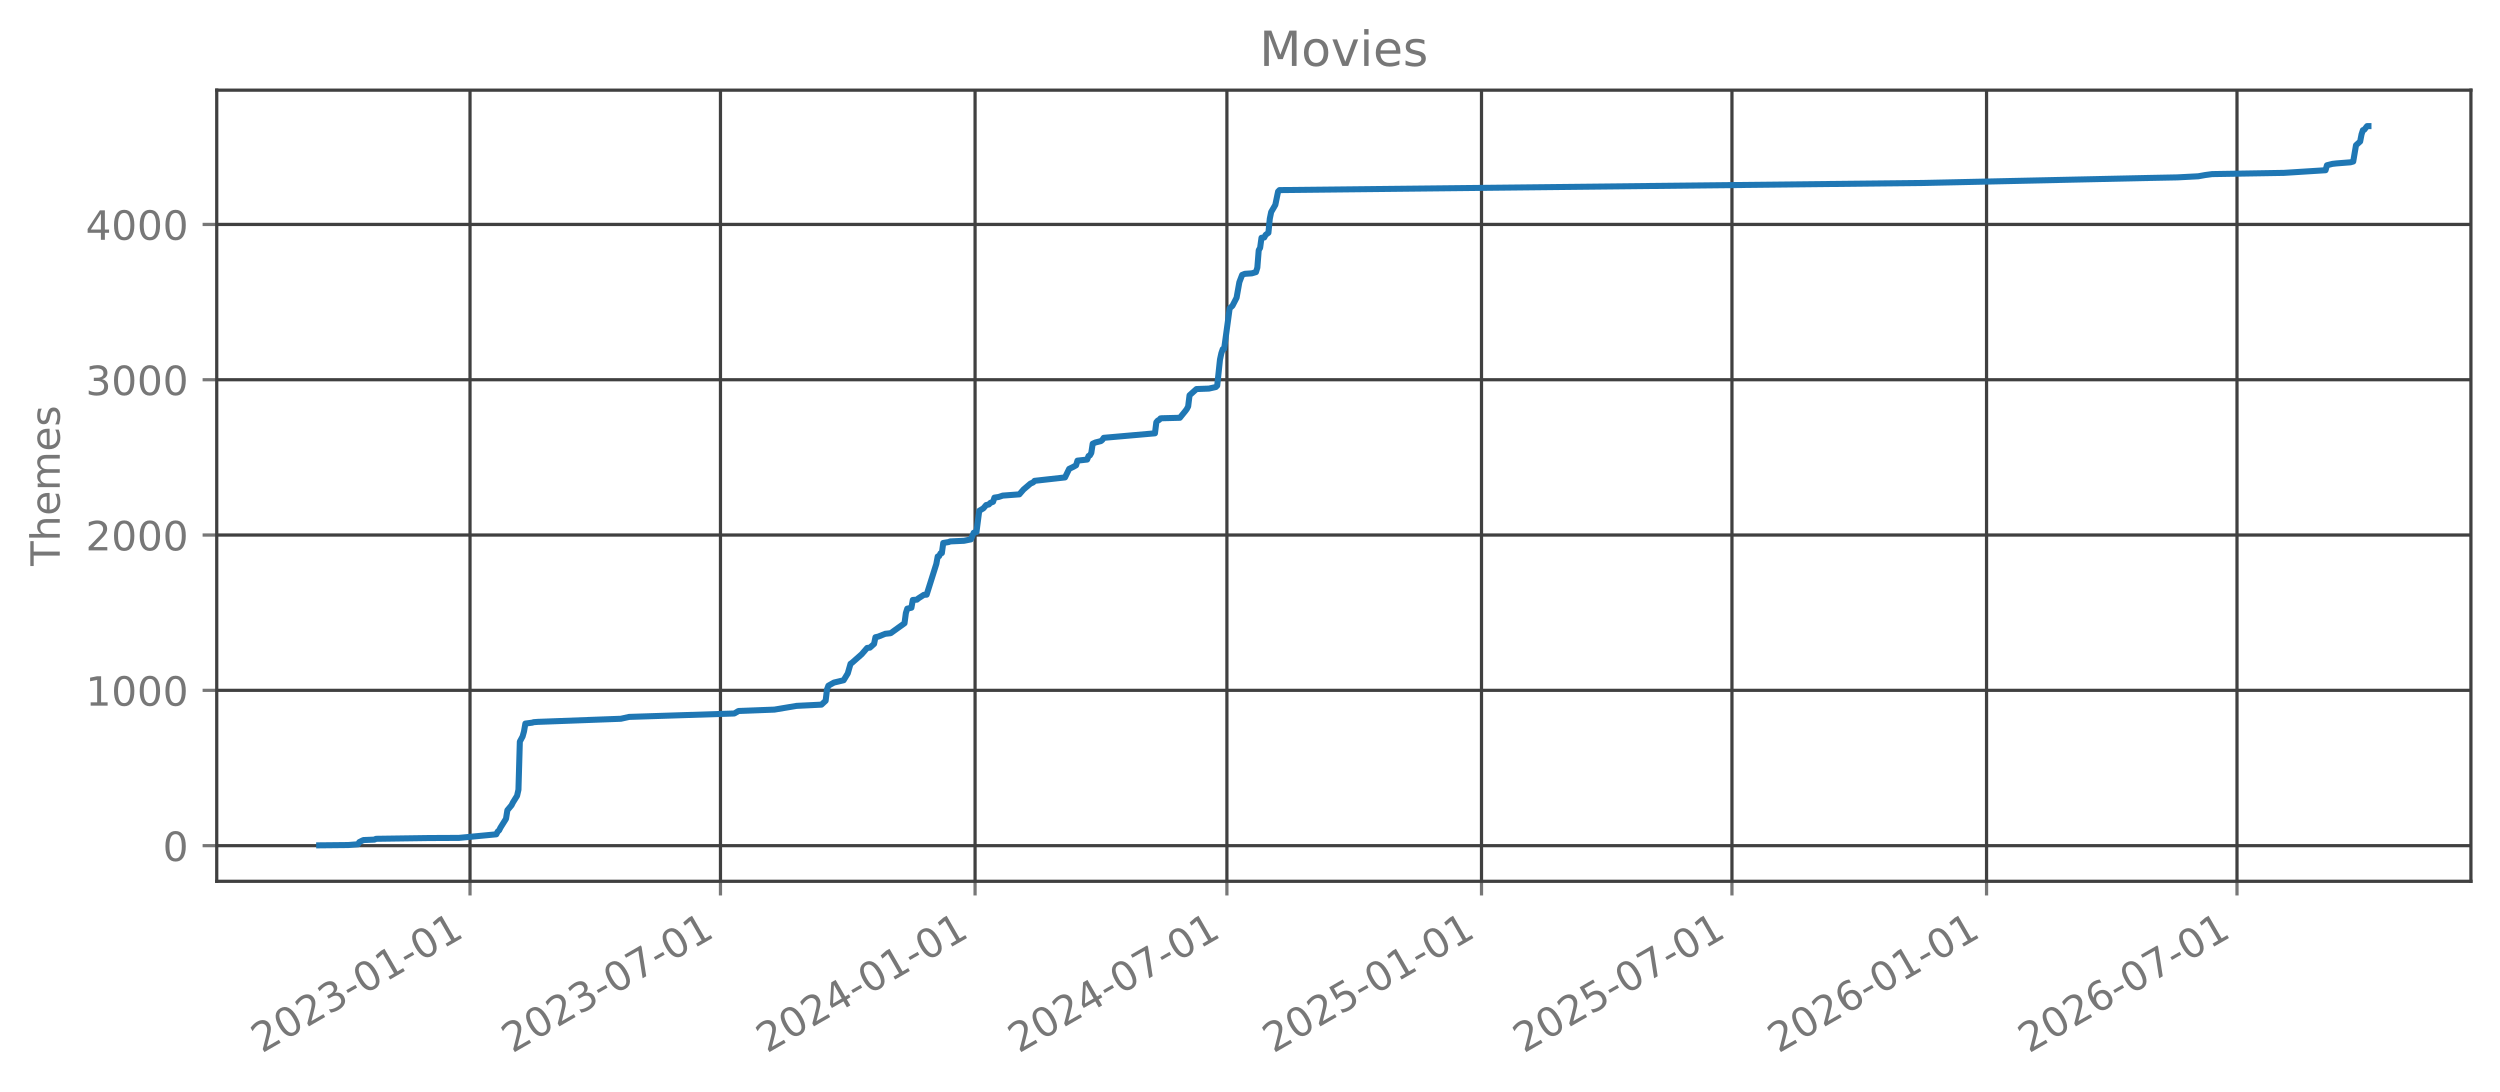
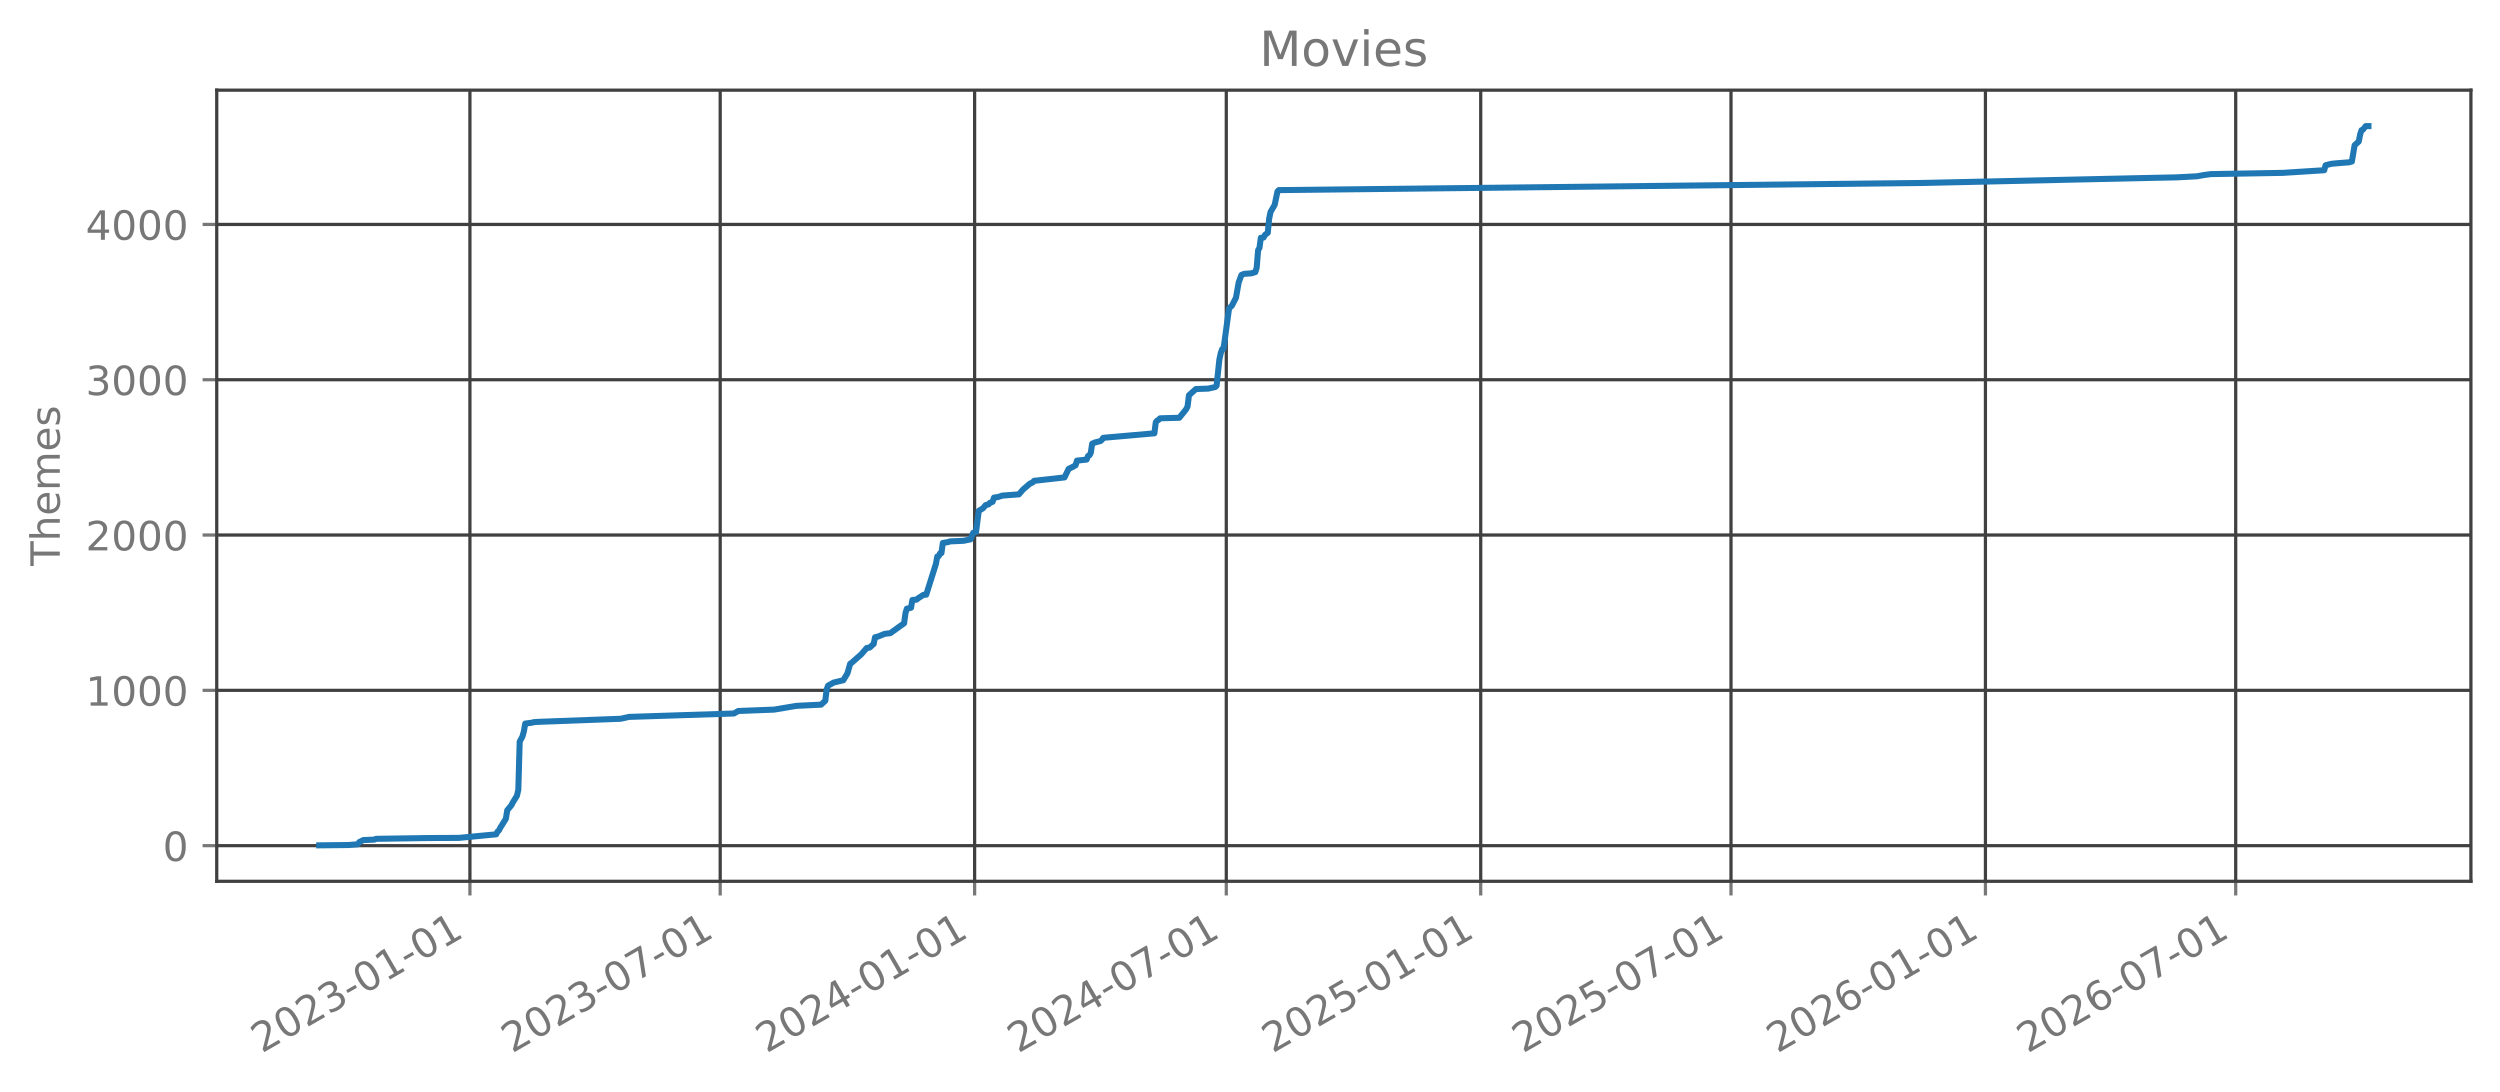
<svg xmlns="http://www.w3.org/2000/svg" xmlns:xlink="http://www.w3.org/1999/xlink" width="618.851pt" height="270.076pt" viewBox="0 0 618.851 270.076" version="1.1">
  <defs>
    <style type="text/css">*{stroke-linejoin: round; stroke-linecap: butt}</style>
  </defs>
  <g id="figure_1">
    <g id="patch_1">
      <path d="M 0 270.076  L 618.851 270.076  L 618.851 -0  L 0 -0  L 0 270.076  z " style="fill: none; opacity: 0" />
    </g>
    <g id="axes_1">
      <g id="patch_2">
        <path d="M 53.651 218.158  L 611.651 218.158  L 611.651 22.318  L 53.651 22.318  L 53.651 218.158  z " style="fill: none; opacity: 0" />
      </g>
      <g id="matplotlib.axis_1">
        <g id="xtick_1">
          <g id="line2d_1">
-             <path d="M 116.349 218.158  L 116.349 22.318  " clip-path="url(#pfcb0c2dea3)" style="fill: none; stroke: #404040; stroke-width: 0.8; stroke-linecap: square" />
+             <path d="M 116.324 218.158  L 116.324 22.318  " clip-path="url(#p4ab687b2b4)" style="fill: none; stroke: #404040; stroke-width: 0.8; stroke-linecap: square" />
          </g>
          <g id="line2d_2">
            <defs>
-               <path id="mf30177db88" d="M 0 0  L 0 3.5  " style="stroke: #777777; stroke-width: 0.8" />
+               <path id="m067865d20f" d="M 0 0  L 0 3.5  " style="stroke: #777777; stroke-width: 0.8" />
            </defs>
            <g>
-               <use xlink:href="#mf30177db88" x="116.349" y="218.158" style="fill: #777777; stroke: #777777; stroke-width: 0.8" />
+               <use xlink:href="#m067865d20f" x="116.324" y="218.158" style="fill: #777777; stroke: #777777; stroke-width: 0.8" />
            </g>
          </g>
          <g id="text_1">
-             <g style="fill: #777777" transform="translate(64.81836 260.7957) rotate(-30) scale(0.1 -0.1)">
+             <g style="fill: #777777" transform="translate(64.79317 260.7957) rotate(-30) scale(0.1 -0.1)">
              <defs>
                <path id="DejaVuSans-15" d="M 1228 531  L 3431 531  L 3431 0  L 469 0  L 469 531  Q 828 903 1448 1529  Q 2069 2156 2228 2338  Q 2531 2678 2651 2914  Q 2772 3150 2772 3378  Q 2772 3750 2511 3984  Q 2250 4219 1831 4219  Q 1534 4219 1204 4116  Q 875 4013 500 3803  L 500 4441  Q 881 4594 1212 4672  Q 1544 4750 1819 4750  Q 2544 4750 2975 4387  Q 3406 4025 3406 3419  Q 3406 3131 3298 2873  Q 3191 2616 2906 2266  Q 2828 2175 2409 1742  Q 1991 1309 1228 531  z " transform="scale(0.015625)" />
                <path id="DejaVuSans-13" d="M 2034 4250  Q 1547 4250 1301 3770  Q 1056 3291 1056 2328  Q 1056 1369 1301 889  Q 1547 409 2034 409  Q 2525 409 2770 889  Q 3016 1369 3016 2328  Q 3016 3291 2770 3770  Q 2525 4250 2034 4250  z M 2034 4750  Q 2819 4750 3233 4129  Q 3647 3509 3647 2328  Q 3647 1150 3233 529  Q 2819 -91 2034 -91  Q 1250 -91 836 529  Q 422 1150 422 2328  Q 422 3509 836 4129  Q 1250 4750 2034 4750  z " transform="scale(0.015625)" />
                <path id="DejaVuSans-16" d="M 2597 2516  Q 3050 2419 3304 2112  Q 3559 1806 3559 1356  Q 3559 666 3084 287  Q 2609 -91 1734 -91  Q 1441 -91 1130 -33  Q 819 25 488 141  L 488 750  Q 750 597 1062 519  Q 1375 441 1716 441  Q 2309 441 2620 675  Q 2931 909 2931 1356  Q 2931 1769 2642 2001  Q 2353 2234 1838 2234  L 1294 2234  L 1294 2753  L 1863 2753  Q 2328 2753 2575 2939  Q 2822 3125 2822 3475  Q 2822 3834 2567 4026  Q 2313 4219 1838 4219  Q 1578 4219 1281 4162  Q 984 4106 628 3988  L 628 4550  Q 988 4650 1302 4700  Q 1616 4750 1894 4750  Q 2613 4750 3031 4423  Q 3450 4097 3450 3541  Q 3450 3153 3228 2886  Q 3006 2619 2597 2516  z " transform="scale(0.015625)" />
                <path id="DejaVuSans-10" d="M 313 2009  L 1997 2009  L 1997 1497  L 313 1497  L 313 2009  z " transform="scale(0.015625)" />
                <path id="DejaVuSans-14" d="M 794 531  L 1825 531  L 1825 4091  L 703 3866  L 703 4441  L 1819 4666  L 2450 4666  L 2450 531  L 3481 531  L 3481 0  L 794 0  L 794 531  z " transform="scale(0.015625)" />
              </defs>
              <use xlink:href="#DejaVuSans-15" />
              <use xlink:href="#DejaVuSans-13" transform="translate(63.625 0)" />
              <use xlink:href="#DejaVuSans-15" transform="translate(127.25 0)" />
              <use xlink:href="#DejaVuSans-16" transform="translate(190.875 0)" />
              <use xlink:href="#DejaVuSans-10" transform="translate(254.5 0)" />
              <use xlink:href="#DejaVuSans-13" transform="translate(290.5781 0)" />
              <use xlink:href="#DejaVuSans-14" transform="translate(354.2031 0)" />
              <use xlink:href="#DejaVuSans-10" transform="translate(417.8281 0)" />
              <use xlink:href="#DejaVuSans-13" transform="translate(453.9062 0)" />
              <use xlink:href="#DejaVuSans-14" transform="translate(517.5312 0)" />
            </g>
          </g>
        </g>
        <g id="xtick_2">
          <g id="line2d_3">
-             <path d="M 178.345 218.158  L 178.345 22.318  " clip-path="url(#pfcb0c2dea3)" style="fill: none; stroke: #404040; stroke-width: 0.8; stroke-linecap: square" />
+             <path d="M 178.278 218.158  L 178.278 22.318  " clip-path="url(#p4ab687b2b4)" style="fill: none; stroke: #404040; stroke-width: 0.8; stroke-linecap: square" />
          </g>
          <g id="line2d_4">
            <g>
-               <use xlink:href="#mf30177db88" x="178.345" y="218.158" style="fill: #777777; stroke: #777777; stroke-width: 0.8" />
+               <use xlink:href="#m067865d20f" x="178.278" y="218.158" style="fill: #777777; stroke: #777777; stroke-width: 0.8" />
            </g>
          </g>
          <g id="text_2">
-             <g style="fill: #777777" transform="translate(126.8146 260.7957) rotate(-30) scale(0.1 -0.1)">
+             <g style="fill: #777777" transform="translate(126.7475 260.7957) rotate(-30) scale(0.1 -0.1)">
              <defs>
                <path id="DejaVuSans-1a" d="M 525 4666  L 3525 4666  L 3525 4397  L 1831 0  L 1172 0  L 2766 4134  L 525 4134  L 525 4666  z " transform="scale(0.015625)" />
              </defs>
              <use xlink:href="#DejaVuSans-15" />
              <use xlink:href="#DejaVuSans-13" transform="translate(63.625 0)" />
              <use xlink:href="#DejaVuSans-15" transform="translate(127.25 0)" />
              <use xlink:href="#DejaVuSans-16" transform="translate(190.875 0)" />
              <use xlink:href="#DejaVuSans-10" transform="translate(254.5 0)" />
              <use xlink:href="#DejaVuSans-13" transform="translate(290.5781 0)" />
              <use xlink:href="#DejaVuSans-1a" transform="translate(354.2031 0)" />
              <use xlink:href="#DejaVuSans-10" transform="translate(417.8281 0)" />
              <use xlink:href="#DejaVuSans-13" transform="translate(453.9062 0)" />
              <use xlink:href="#DejaVuSans-14" transform="translate(517.5312 0)" />
            </g>
          </g>
        </g>
        <g id="xtick_3">
          <g id="line2d_5">
-             <path d="M 241.369 218.158  L 241.369 22.318  " clip-path="url(#pfcb0c2dea3)" style="fill: none; stroke: #404040; stroke-width: 0.8; stroke-linecap: square" />
+             <path d="M 241.26 218.158  L 241.26 22.318  " clip-path="url(#p4ab687b2b4)" style="fill: none; stroke: #404040; stroke-width: 0.8; stroke-linecap: square" />
          </g>
          <g id="line2d_6">
            <g>
-               <use xlink:href="#mf30177db88" x="241.369" y="218.158" style="fill: #777777; stroke: #777777; stroke-width: 0.8" />
+               <use xlink:href="#m067865d20f" x="241.26" y="218.158" style="fill: #777777; stroke: #777777; stroke-width: 0.8" />
            </g>
          </g>
          <g id="text_3">
-             <g style="fill: #777777" transform="translate(189.8383 260.7957) rotate(-30) scale(0.1 -0.1)">
+             <g style="fill: #777777" transform="translate(189.7288 260.7957) rotate(-30) scale(0.1 -0.1)">
              <defs>
                <path id="DejaVuSans-17" d="M 2419 4116  L 825 1625  L 2419 1625  L 2419 4116  z M 2253 4666  L 3047 4666  L 3047 1625  L 3713 1625  L 3713 1100  L 3047 1100  L 3047 0  L 2419 0  L 2419 1100  L 313 1100  L 313 1709  L 2253 4666  z " transform="scale(0.015625)" />
              </defs>
              <use xlink:href="#DejaVuSans-15" />
              <use xlink:href="#DejaVuSans-13" transform="translate(63.625 0)" />
              <use xlink:href="#DejaVuSans-15" transform="translate(127.25 0)" />
              <use xlink:href="#DejaVuSans-17" transform="translate(190.875 0)" />
              <use xlink:href="#DejaVuSans-10" transform="translate(254.5 0)" />
              <use xlink:href="#DejaVuSans-13" transform="translate(290.5781 0)" />
              <use xlink:href="#DejaVuSans-14" transform="translate(354.2031 0)" />
              <use xlink:href="#DejaVuSans-10" transform="translate(417.8281 0)" />
              <use xlink:href="#DejaVuSans-13" transform="translate(453.9062 0)" />
              <use xlink:href="#DejaVuSans-14" transform="translate(517.5312 0)" />
            </g>
          </g>
        </g>
        <g id="xtick_4">
          <g id="line2d_7">
-             <path d="M 303.708 218.158  L 303.708 22.318  " clip-path="url(#pfcb0c2dea3)" style="fill: none; stroke: #404040; stroke-width: 0.8; stroke-linecap: square" />
+             <path d="M 303.556 218.158  L 303.556 22.318  " clip-path="url(#p4ab687b2b4)" style="fill: none; stroke: #404040; stroke-width: 0.8; stroke-linecap: square" />
          </g>
          <g id="line2d_8">
            <g>
-               <use xlink:href="#mf30177db88" x="303.708" y="218.158" style="fill: #777777; stroke: #777777; stroke-width: 0.8" />
+               <use xlink:href="#m067865d20f" x="303.556" y="218.158" style="fill: #777777; stroke: #777777; stroke-width: 0.8" />
            </g>
          </g>
          <g id="text_4">
-             <g style="fill: #777777" transform="translate(252.177 260.7957) rotate(-30) scale(0.1 -0.1)">
+             <g style="fill: #777777" transform="translate(252.0254 260.7957) rotate(-30) scale(0.1 -0.1)">
              <use xlink:href="#DejaVuSans-15" />
              <use xlink:href="#DejaVuSans-13" transform="translate(63.625 0)" />
              <use xlink:href="#DejaVuSans-15" transform="translate(127.25 0)" />
              <use xlink:href="#DejaVuSans-17" transform="translate(190.875 0)" />
              <use xlink:href="#DejaVuSans-10" transform="translate(254.5 0)" />
              <use xlink:href="#DejaVuSans-13" transform="translate(290.5781 0)" />
              <use xlink:href="#DejaVuSans-1a" transform="translate(354.2031 0)" />
              <use xlink:href="#DejaVuSans-10" transform="translate(417.8281 0)" />
              <use xlink:href="#DejaVuSans-13" transform="translate(453.9062 0)" />
              <use xlink:href="#DejaVuSans-14" transform="translate(517.5312 0)" />
            </g>
          </g>
        </g>
        <g id="xtick_5">
          <g id="line2d_9">
-             <path d="M 366.732 218.158  L 366.732 22.318  " clip-path="url(#pfcb0c2dea3)" style="fill: none; stroke: #404040; stroke-width: 0.8; stroke-linecap: square" />
+             <path d="M 366.537 218.158  L 366.537 22.318  " clip-path="url(#p4ab687b2b4)" style="fill: none; stroke: #404040; stroke-width: 0.8; stroke-linecap: square" />
          </g>
          <g id="line2d_10">
            <g>
-               <use xlink:href="#mf30177db88" x="366.732" y="218.158" style="fill: #777777; stroke: #777777; stroke-width: 0.8" />
+               <use xlink:href="#m067865d20f" x="366.537" y="218.158" style="fill: #777777; stroke: #777777; stroke-width: 0.8" />
            </g>
          </g>
          <g id="text_5">
-             <g style="fill: #777777" transform="translate(315.2008 260.7957) rotate(-30) scale(0.1 -0.1)">
+             <g style="fill: #777777" transform="translate(315.0066 260.7957) rotate(-30) scale(0.1 -0.1)">
              <defs>
                <path id="DejaVuSans-18" d="M 691 4666  L 3169 4666  L 3169 4134  L 1269 4134  L 1269 2991  Q 1406 3038 1543 3061  Q 1681 3084 1819 3084  Q 2600 3084 3056 2656  Q 3513 2228 3513 1497  Q 3513 744 3044 326  Q 2575 -91 1722 -91  Q 1428 -91 1123 -41  Q 819 9 494 109  L 494 744  Q 775 591 1075 516  Q 1375 441 1709 441  Q 2250 441 2565 725  Q 2881 1009 2881 1497  Q 2881 1984 2565 2268  Q 2250 2553 1709 2553  Q 1456 2553 1204 2497  Q 953 2441 691 2322  L 691 4666  z " transform="scale(0.015625)" />
              </defs>
              <use xlink:href="#DejaVuSans-15" />
              <use xlink:href="#DejaVuSans-13" transform="translate(63.625 0)" />
              <use xlink:href="#DejaVuSans-15" transform="translate(127.25 0)" />
              <use xlink:href="#DejaVuSans-18" transform="translate(190.875 0)" />
              <use xlink:href="#DejaVuSans-10" transform="translate(254.5 0)" />
              <use xlink:href="#DejaVuSans-13" transform="translate(290.5781 0)" />
              <use xlink:href="#DejaVuSans-14" transform="translate(354.2031 0)" />
              <use xlink:href="#DejaVuSans-10" transform="translate(417.8281 0)" />
              <use xlink:href="#DejaVuSans-13" transform="translate(453.9062 0)" />
              <use xlink:href="#DejaVuSans-14" transform="translate(517.5312 0)" />
            </g>
          </g>
        </g>
        <g id="xtick_6">
          <g id="line2d_11">
-             <path d="M 428.728 218.158  L 428.728 22.318  " clip-path="url(#pfcb0c2dea3)" style="fill: none; stroke: #404040; stroke-width: 0.8; stroke-linecap: square" />
+             <path d="M 428.492 218.158  L 428.492 22.318  " clip-path="url(#p4ab687b2b4)" style="fill: none; stroke: #404040; stroke-width: 0.8; stroke-linecap: square" />
          </g>
          <g id="line2d_12">
            <g>
-               <use xlink:href="#mf30177db88" x="428.728" y="218.158" style="fill: #777777; stroke: #777777; stroke-width: 0.8" />
+               <use xlink:href="#m067865d20f" x="428.492" y="218.158" style="fill: #777777; stroke: #777777; stroke-width: 0.8" />
            </g>
          </g>
          <g id="text_6">
-             <g style="fill: #777777" transform="translate(377.197 260.7957) rotate(-30) scale(0.1 -0.1)">
+             <g style="fill: #777777" transform="translate(376.961 260.7957) rotate(-30) scale(0.1 -0.1)">
              <use xlink:href="#DejaVuSans-15" />
              <use xlink:href="#DejaVuSans-13" transform="translate(63.625 0)" />
              <use xlink:href="#DejaVuSans-15" transform="translate(127.25 0)" />
              <use xlink:href="#DejaVuSans-18" transform="translate(190.875 0)" />
              <use xlink:href="#DejaVuSans-10" transform="translate(254.5 0)" />
              <use xlink:href="#DejaVuSans-13" transform="translate(290.5781 0)" />
              <use xlink:href="#DejaVuSans-1a" transform="translate(354.2031 0)" />
              <use xlink:href="#DejaVuSans-10" transform="translate(417.8281 0)" />
              <use xlink:href="#DejaVuSans-13" transform="translate(453.9062 0)" />
              <use xlink:href="#DejaVuSans-14" transform="translate(517.5312 0)" />
            </g>
          </g>
        </g>
        <g id="xtick_7">
          <g id="line2d_13">
-             <path d="M 491.752 218.158  L 491.752 22.318  " clip-path="url(#pfcb0c2dea3)" style="fill: none; stroke: #404040; stroke-width: 0.8; stroke-linecap: square" />
+             <path d="M 491.473 218.158  L 491.473 22.318  " clip-path="url(#p4ab687b2b4)" style="fill: none; stroke: #404040; stroke-width: 0.8; stroke-linecap: square" />
          </g>
          <g id="line2d_14">
            <g>
-               <use xlink:href="#mf30177db88" x="491.752" y="218.158" style="fill: #777777; stroke: #777777; stroke-width: 0.8" />
+               <use xlink:href="#m067865d20f" x="491.473" y="218.158" style="fill: #777777; stroke: #777777; stroke-width: 0.8" />
            </g>
          </g>
          <g id="text_7">
-             <g style="fill: #777777" transform="translate(440.2207 260.7957) rotate(-30) scale(0.1 -0.1)">
+             <g style="fill: #777777" transform="translate(439.9422 260.7957) rotate(-30) scale(0.1 -0.1)">
              <defs>
                <path id="DejaVuSans-19" d="M 2113 2584  Q 1688 2584 1439 2293  Q 1191 2003 1191 1497  Q 1191 994 1439 701  Q 1688 409 2113 409  Q 2538 409 2786 701  Q 3034 994 3034 1497  Q 3034 2003 2786 2293  Q 2538 2584 2113 2584  z M 3366 4563  L 3366 3988  Q 3128 4100 2886 4159  Q 2644 4219 2406 4219  Q 1781 4219 1451 3797  Q 1122 3375 1075 2522  Q 1259 2794 1537 2939  Q 1816 3084 2150 3084  Q 2853 3084 3261 2657  Q 3669 2231 3669 1497  Q 3669 778 3244 343  Q 2819 -91 2113 -91  Q 1303 -91 875 529  Q 447 1150 447 2328  Q 447 3434 972 4092  Q 1497 4750 2381 4750  Q 2619 4750 2861 4703  Q 3103 4656 3366 4563  z " transform="scale(0.015625)" />
              </defs>
              <use xlink:href="#DejaVuSans-15" />
              <use xlink:href="#DejaVuSans-13" transform="translate(63.625 0)" />
              <use xlink:href="#DejaVuSans-15" transform="translate(127.25 0)" />
              <use xlink:href="#DejaVuSans-19" transform="translate(190.875 0)" />
              <use xlink:href="#DejaVuSans-10" transform="translate(254.5 0)" />
              <use xlink:href="#DejaVuSans-13" transform="translate(290.5781 0)" />
              <use xlink:href="#DejaVuSans-14" transform="translate(354.2031 0)" />
              <use xlink:href="#DejaVuSans-10" transform="translate(417.8281 0)" />
              <use xlink:href="#DejaVuSans-13" transform="translate(453.9062 0)" />
              <use xlink:href="#DejaVuSans-14" transform="translate(517.5312 0)" />
            </g>
          </g>
        </g>
        <g id="xtick_8">
          <g id="line2d_15">
-             <path d="M 553.748 218.158  L 553.748 22.318  " clip-path="url(#pfcb0c2dea3)" style="fill: none; stroke: #404040; stroke-width: 0.8; stroke-linecap: square" />
+             <path d="M 553.427 218.158  L 553.427 22.318  " clip-path="url(#p4ab687b2b4)" style="fill: none; stroke: #404040; stroke-width: 0.8; stroke-linecap: square" />
          </g>
          <g id="line2d_16">
            <g>
-               <use xlink:href="#mf30177db88" x="553.748" y="218.158" style="fill: #777777; stroke: #777777; stroke-width: 0.8" />
+               <use xlink:href="#m067865d20f" x="553.427" y="218.158" style="fill: #777777; stroke: #777777; stroke-width: 0.8" />
            </g>
          </g>
          <g id="text_8">
-             <g style="fill: #777777" transform="translate(502.2169 260.7957) rotate(-30) scale(0.1 -0.1)">
+             <g style="fill: #777777" transform="translate(501.8966 260.7957) rotate(-30) scale(0.1 -0.1)">
              <use xlink:href="#DejaVuSans-15" />
              <use xlink:href="#DejaVuSans-13" transform="translate(63.625 0)" />
              <use xlink:href="#DejaVuSans-15" transform="translate(127.25 0)" />
              <use xlink:href="#DejaVuSans-19" transform="translate(190.875 0)" />
              <use xlink:href="#DejaVuSans-10" transform="translate(254.5 0)" />
              <use xlink:href="#DejaVuSans-13" transform="translate(290.5781 0)" />
              <use xlink:href="#DejaVuSans-1a" transform="translate(354.2031 0)" />
              <use xlink:href="#DejaVuSans-10" transform="translate(417.8281 0)" />
              <use xlink:href="#DejaVuSans-13" transform="translate(453.9062 0)" />
              <use xlink:href="#DejaVuSans-14" transform="translate(517.5312 0)" />
            </g>
          </g>
        </g>
      </g>
      <g id="matplotlib.axis_2">
        <g id="ytick_1">
          <g id="line2d_17">
-             <path d="M 53.651 209.333  L 611.651 209.333  " clip-path="url(#pfcb0c2dea3)" style="fill: none; stroke: #404040; stroke-width: 0.8; stroke-linecap: square" />
+             <path d="M 53.651 209.333  L 611.651 209.333  " clip-path="url(#p4ab687b2b4)" style="fill: none; stroke: #404040; stroke-width: 0.8; stroke-linecap: square" />
          </g>
          <g id="line2d_18">
            <defs>
-               <path id="md313308840" d="M 0 0  L -3.5 0  " style="stroke: #777777; stroke-width: 0.8" />
+               <path id="m2ffe313bef" d="M 0 0  L -3.5 0  " style="stroke: #777777; stroke-width: 0.8" />
            </defs>
            <g>
-               <use xlink:href="#md313308840" x="53.651" y="209.333" style="fill: #777777; stroke: #777777; stroke-width: 0.8" />
+               <use xlink:href="#m2ffe313bef" x="53.651" y="209.333" style="fill: #777777; stroke: #777777; stroke-width: 0.8" />
            </g>
          </g>
          <g id="text_9">
            <g style="fill: #777777" transform="translate(40.28828 213.132) scale(0.1 -0.1)">
              <use xlink:href="#DejaVuSans-13" />
            </g>
          </g>
        </g>
        <g id="ytick_2">
          <g id="line2d_19">
-             <path d="M 53.651 170.889  L 611.651 170.889  " clip-path="url(#pfcb0c2dea3)" style="fill: none; stroke: #404040; stroke-width: 0.8; stroke-linecap: square" />
+             <path d="M 53.651 170.889  L 611.651 170.889  " clip-path="url(#p4ab687b2b4)" style="fill: none; stroke: #404040; stroke-width: 0.8; stroke-linecap: square" />
          </g>
          <g id="line2d_20">
            <g>
-               <use xlink:href="#md313308840" x="53.651" y="170.889" style="fill: #777777; stroke: #777777; stroke-width: 0.8" />
+               <use xlink:href="#m2ffe313bef" x="53.651" y="170.889" style="fill: #777777; stroke: #777777; stroke-width: 0.8" />
            </g>
          </g>
          <g id="text_10">
            <g style="fill: #777777" transform="translate(21.20078 174.6875) scale(0.1 -0.1)">
              <use xlink:href="#DejaVuSans-14" />
              <use xlink:href="#DejaVuSans-13" transform="translate(63.625 0)" />
              <use xlink:href="#DejaVuSans-13" transform="translate(127.25 0)" />
              <use xlink:href="#DejaVuSans-13" transform="translate(190.875 0)" />
            </g>
          </g>
        </g>
        <g id="ytick_3">
          <g id="line2d_21">
-             <path d="M 53.651 132.444  L 611.651 132.444  " clip-path="url(#pfcb0c2dea3)" style="fill: none; stroke: #404040; stroke-width: 0.8; stroke-linecap: square" />
+             <path d="M 53.651 132.444  L 611.651 132.444  " clip-path="url(#p4ab687b2b4)" style="fill: none; stroke: #404040; stroke-width: 0.8; stroke-linecap: square" />
          </g>
          <g id="line2d_22">
            <g>
-               <use xlink:href="#md313308840" x="53.651" y="132.444" style="fill: #777777; stroke: #777777; stroke-width: 0.8" />
+               <use xlink:href="#m2ffe313bef" x="53.651" y="132.444" style="fill: #777777; stroke: #777777; stroke-width: 0.8" />
            </g>
          </g>
          <g id="text_11">
            <g style="fill: #777777" transform="translate(21.20078 136.2431) scale(0.1 -0.1)">
              <use xlink:href="#DejaVuSans-15" />
              <use xlink:href="#DejaVuSans-13" transform="translate(63.625 0)" />
              <use xlink:href="#DejaVuSans-13" transform="translate(127.25 0)" />
              <use xlink:href="#DejaVuSans-13" transform="translate(190.875 0)" />
            </g>
          </g>
        </g>
        <g id="ytick_4">
          <g id="line2d_23">
-             <path d="M 53.651 94  L 611.651 94  " clip-path="url(#pfcb0c2dea3)" style="fill: none; stroke: #404040; stroke-width: 0.8; stroke-linecap: square" />
+             <path d="M 53.651 94  L 611.651 94  " clip-path="url(#p4ab687b2b4)" style="fill: none; stroke: #404040; stroke-width: 0.8; stroke-linecap: square" />
          </g>
          <g id="line2d_24">
            <g>
-               <use xlink:href="#md313308840" x="53.651" y="94" style="fill: #777777; stroke: #777777; stroke-width: 0.8" />
+               <use xlink:href="#m2ffe313bef" x="53.651" y="94" style="fill: #777777; stroke: #777777; stroke-width: 0.8" />
            </g>
          </g>
          <g id="text_12">
            <g style="fill: #777777" transform="translate(21.20078 97.7986) scale(0.1 -0.1)">
              <use xlink:href="#DejaVuSans-16" />
              <use xlink:href="#DejaVuSans-13" transform="translate(63.625 0)" />
              <use xlink:href="#DejaVuSans-13" transform="translate(127.25 0)" />
              <use xlink:href="#DejaVuSans-13" transform="translate(190.875 0)" />
            </g>
          </g>
        </g>
        <g id="ytick_5">
          <g id="line2d_25">
-             <path d="M 53.651 55.555  L 611.651 55.555  " clip-path="url(#pfcb0c2dea3)" style="fill: none; stroke: #404040; stroke-width: 0.8; stroke-linecap: square" />
+             <path d="M 53.651 55.555  L 611.651 55.555  " clip-path="url(#p4ab687b2b4)" style="fill: none; stroke: #404040; stroke-width: 0.8; stroke-linecap: square" />
          </g>
          <g id="line2d_26">
            <g>
-               <use xlink:href="#md313308840" x="53.651" y="55.555" style="fill: #777777; stroke: #777777; stroke-width: 0.8" />
+               <use xlink:href="#m2ffe313bef" x="53.651" y="55.555" style="fill: #777777; stroke: #777777; stroke-width: 0.8" />
            </g>
          </g>
          <g id="text_13">
            <g style="fill: #777777" transform="translate(21.20078 59.35412) scale(0.1 -0.1)">
              <use xlink:href="#DejaVuSans-17" />
              <use xlink:href="#DejaVuSans-13" transform="translate(63.625 0)" />
              <use xlink:href="#DejaVuSans-13" transform="translate(127.25 0)" />
              <use xlink:href="#DejaVuSans-13" transform="translate(190.875 0)" />
            </g>
          </g>
        </g>
        <g id="text_14">
          <g style="fill: #777777" transform="translate(14.79844 140.0889) rotate(-90) scale(0.1 -0.1)">
            <defs>
              <path id="DejaVuSans-37" d="M -19 4666  L 3928 4666  L 3928 4134  L 2272 4134  L 2272 0  L 1638 0  L 1638 4134  L -19 4134  L -19 4666  z " transform="scale(0.015625)" />
              <path id="DejaVuSans-4b" d="M 3513 2113  L 3513 0  L 2938 0  L 2938 2094  Q 2938 2591 2744 2837  Q 2550 3084 2163 3084  Q 1697 3084 1428 2787  Q 1159 2491 1159 1978  L 1159 0  L 581 0  L 581 4863  L 1159 4863  L 1159 2956  Q 1366 3272 1645 3428  Q 1925 3584 2291 3584  Q 2894 3584 3203 3211  Q 3513 2838 3513 2113  z " transform="scale(0.015625)" />
              <path id="DejaVuSans-48" d="M 3597 1894  L 3597 1613  L 953 1613  Q 991 1019 1311 708  Q 1631 397 2203 397  Q 2534 397 2845 478  Q 3156 559 3463 722  L 3463 178  Q 3153 47 2828 -22  Q 2503 -91 2169 -91  Q 1331 -91 842 396  Q 353 884 353 1716  Q 353 2575 817 3079  Q 1281 3584 2069 3584  Q 2775 3584 3186 3129  Q 3597 2675 3597 1894  z M 3022 2063  Q 3016 2534 2758 2815  Q 2500 3097 2075 3097  Q 1594 3097 1305 2825  Q 1016 2553 972 2059  L 3022 2063  z " transform="scale(0.015625)" />
              <path id="DejaVuSans-50" d="M 3328 2828  Q 3544 3216 3844 3400  Q 4144 3584 4550 3584  Q 5097 3584 5394 3201  Q 5691 2819 5691 2113  L 5691 0  L 5113 0  L 5113 2094  Q 5113 2597 4934 2840  Q 4756 3084 4391 3084  Q 3944 3084 3684 2787  Q 3425 2491 3425 1978  L 3425 0  L 2847 0  L 2847 2094  Q 2847 2600 2669 2842  Q 2491 3084 2119 3084  Q 1678 3084 1418 2786  Q 1159 2488 1159 1978  L 1159 0  L 581 0  L 581 3500  L 1159 3500  L 1159 2956  Q 1356 3278 1631 3431  Q 1906 3584 2284 3584  Q 2666 3584 2933 3390  Q 3200 3197 3328 2828  z " transform="scale(0.015625)" />
              <path id="DejaVuSans-56" d="M 2834 3397  L 2834 2853  Q 2591 2978 2328 3040  Q 2066 3103 1784 3103  Q 1356 3103 1142 2972  Q 928 2841 928 2578  Q 928 2378 1081 2264  Q 1234 2150 1697 2047  L 1894 2003  Q 2506 1872 2764 1633  Q 3022 1394 3022 966  Q 3022 478 2636 193  Q 2250 -91 1575 -91  Q 1294 -91 989 -36  Q 684 19 347 128  L 347 722  Q 666 556 975 473  Q 1284 391 1588 391  Q 1994 391 2212 530  Q 2431 669 2431 922  Q 2431 1156 2273 1281  Q 2116 1406 1581 1522  L 1381 1569  Q 847 1681 609 1914  Q 372 2147 372 2553  Q 372 3047 722 3315  Q 1072 3584 1716 3584  Q 2034 3584 2315 3537  Q 2597 3491 2834 3397  z " transform="scale(0.015625)" />
            </defs>
            <use xlink:href="#DejaVuSans-37" />
            <use xlink:href="#DejaVuSans-4b" transform="translate(61.07812 0)" />
            <use xlink:href="#DejaVuSans-48" transform="translate(124.4531 0)" />
            <use xlink:href="#DejaVuSans-50" transform="translate(185.9844 0)" />
            <use xlink:href="#DejaVuSans-48" transform="translate(283.3906 0)" />
            <use xlink:href="#DejaVuSans-56" transform="translate(344.9219 0)" />
          </g>
        </g>
      </g>
      <g id="line2d_27">
-         <path d="M 79.014 209.256  L 86.207 209.179  L 88.605 208.987  L 88.948 208.449  L 89.633 208.103  L 89.975 207.949  L 92.715 207.834  L 93.058 207.642  L 106.074 207.449  L 113.609 207.411  L 122.857 206.527  L 123.2 205.835  L 123.542 205.566  L 123.885 204.874  L 125.255 202.682  L 125.597 200.568  L 126.625 199.338  L 126.967 198.646  L 127.995 196.993  L 128.337 195.493  L 128.68 183.575  L 129.365 182.307  L 129.707 181.077  L 130.05 179.116  L 131.763 178.885  L 132.105 178.77  L 133.133 178.693  L 153.684 177.924  L 155.739 177.463  L 181.771 176.617  L 182.798 176.002  L 191.704 175.656  L 197.184 174.733  L 203.349 174.426  L 204.377 173.465  L 204.719 170.658  L 205.062 169.735  L 206.432 168.966  L 208.83 168.39  L 209.857 166.698  L 210.542 164.315  L 210.885 164.084  L 213.282 161.97  L 214.653 160.393  L 215.338 160.316  L 216.365 159.394  L 216.708 157.741  L 217.393 157.587  L 219.105 156.895  L 220.475 156.741  L 223.901 154.281  L 224.243 151.743  L 224.586 150.667  L 225.613 150.436  L 225.956 148.514  L 226.983 148.437  L 227.326 148.13  L 228.696 147.245  L 229.381 147.207  L 231.779 139.595  L 232.121 137.75  L 232.464 137.673  L 232.806 136.981  L 233.149 136.904  L 233.491 134.405  L 234.861 134.174  L 235.204 134.02  L 238.629 133.867  L 240.342 133.521  L 241.027 131.868  L 241.712 131.714  L 242.397 126.447  L 243.424 125.832  L 244.109 125.024  L 244.794 124.871  L 245.137 124.486  L 245.822 124.217  L 246.164 123.179  L 247.192 123.025  L 248.22 122.679  L 252.33 122.372  L 253.357 121.18  L 255.07 119.719  L 255.755 119.412  L 256.097 119.027  L 263.633 118.181  L 264.66 116.067  L 265.688 115.567  L 266.373 115.183  L 266.716 114.029  L 269.113 113.76  L 269.456 112.876  L 269.798 112.722  L 270.141 112.107  L 270.483 109.839  L 271.168 109.531  L 272.538 109.185  L 272.881 108.878  L 273.223 108.378  L 285.897 107.263  L 286.239 104.534  L 286.582 104.111  L 286.924 103.957  L 287.267 103.572  L 287.609 103.534  L 292.062 103.419  L 293.432 101.727  L 293.775 101.266  L 294.117 100.612  L 294.46 97.844  L 296.172 96.306  L 299.255 96.191  L 300.968 95.807  L 301.31 95.461  L 301.995 89.002  L 302.338 87.426  L 302.68 86.426  L 303.023 86.349  L 304.393 76.315  L 305.078 75.7  L 306.105 73.701  L 306.79 69.857  L 307.476 68.05  L 308.161 67.781  L 309.873 67.665  L 310.901 67.358  L 311.243 66.243  L 311.586 61.937  L 311.928 61.36  L 312.271 58.862  L 312.956 58.785  L 313.298 58.131  L 313.983 57.631  L 314.326 54.133  L 314.668 52.48  L 315.696 50.711  L 316.381 47.405  L 316.724 47.059  L 475.996 45.291  L 531.484 44.06  L 539.019 43.907  L 544.157 43.638  L 545.87 43.33  L 547.582 43.099  L 565.393 42.792  L 575.669 42.138  L 576.012 40.908  L 577.382 40.562  L 578.409 40.447  L 581.834 40.178  L 582.519 39.985  L 583.204 35.949  L 584.232 35.026  L 584.575 33.258  L 584.917 32.219  L 585.26 32.104  L 585.945 31.22  L 586.287 31.22  L 586.287 31.22  " clip-path="url(#pfcb0c2dea3)" style="fill: none; stroke: #1f77b4; stroke-width: 1.5; stroke-linecap: square" />
+         <path d="M 79.014 209.256  L 86.202 209.179  L 88.599 208.987  L 88.941 208.449  L 89.625 208.103  L 89.968 207.949  L 92.706 207.834  L 93.048 207.642  L 106.055 207.449  L 113.586 207.411  L 122.827 206.527  L 123.17 205.835  L 123.512 205.566  L 123.854 204.874  L 125.223 202.682  L 125.566 200.568  L 126.593 199.338  L 126.935 198.646  L 127.962 196.993  L 128.304 195.493  L 128.646 183.575  L 129.331 182.307  L 129.673 181.077  L 130.016 179.116  L 131.727 178.885  L 132.069 178.77  L 133.096 178.693  L 153.633 177.924  L 155.687 177.463  L 181.701 176.617  L 182.728 176.002  L 191.628 175.656  L 197.104 174.733  L 203.265 174.426  L 204.292 173.465  L 204.635 170.658  L 204.977 169.735  L 206.346 168.966  L 208.742 168.39  L 209.769 166.698  L 210.454 164.315  L 210.796 164.084  L 213.192 161.97  L 214.561 160.393  L 215.246 160.316  L 216.272 159.394  L 216.615 157.741  L 217.299 157.587  L 219.011 156.895  L 220.38 156.741  L 223.803 154.281  L 224.145 151.743  L 224.487 150.667  L 225.514 150.436  L 225.857 148.514  L 226.883 148.437  L 227.226 148.13  L 228.595 147.245  L 229.279 147.207  L 231.675 139.595  L 232.018 137.75  L 232.36 137.673  L 232.702 136.981  L 233.045 136.904  L 233.387 134.405  L 234.756 134.174  L 235.098 134.02  L 238.521 133.867  L 240.233 133.521  L 240.917 131.868  L 241.602 131.714  L 242.286 126.447  L 243.313 125.832  L 243.998 125.024  L 244.682 124.871  L 245.025 124.486  L 245.709 124.217  L 246.052 123.179  L 247.078 123.025  L 248.105 122.679  L 252.213 122.372  L 253.24 121.18  L 254.951 119.719  L 255.636 119.412  L 255.978 119.027  L 263.508 118.181  L 264.535 116.067  L 265.562 115.567  L 266.247 115.183  L 266.589 114.029  L 268.985 113.76  L 269.327 112.876  L 269.67 112.722  L 270.012 112.107  L 270.354 109.839  L 271.039 109.531  L 272.408 109.185  L 272.75 108.878  L 273.092 108.378  L 285.757 107.263  L 286.099 104.534  L 286.442 104.111  L 286.784 103.957  L 287.126 103.572  L 287.469 103.534  L 291.918 103.419  L 293.288 101.727  L 293.63 101.266  L 293.972 100.612  L 294.314 97.844  L 296.026 96.306  L 299.106 96.191  L 300.818 95.807  L 301.16 95.461  L 301.845 89.002  L 302.187 87.426  L 302.529 86.426  L 302.872 86.349  L 304.241 76.315  L 304.925 75.7  L 305.952 73.701  L 306.637 69.857  L 307.321 68.05  L 308.006 67.781  L 309.717 67.665  L 310.744 67.358  L 311.087 66.243  L 311.429 61.937  L 311.771 61.36  L 312.113 58.862  L 312.798 58.785  L 313.14 58.131  L 313.825 57.631  L 314.167 54.133  L 314.509 52.48  L 315.536 50.711  L 316.221 47.405  L 316.563 47.059  L 475.728 45.291  L 531.179 44.06  L 538.709 43.907  L 543.843 43.638  L 545.555 43.33  L 547.266 43.099  L 565.065 42.792  L 575.334 42.138  L 575.676 40.908  L 577.045 40.562  L 578.072 40.447  L 581.495 40.178  L 582.18 39.985  L 582.864 35.949  L 583.891 35.026  L 584.233 33.258  L 584.576 32.219  L 584.918 32.104  L 585.603 31.22  L 586.287 31.22  L 586.287 31.22  " clip-path="url(#p4ab687b2b4)" style="fill: none; stroke: #1f77b4; stroke-width: 1.5; stroke-linecap: square" />
      </g>
      <g id="patch_3">
        <path d="M 53.651 218.158  L 53.651 22.318  " style="fill: none; stroke: #404040; stroke-width: 0.8; stroke-linejoin: miter; stroke-linecap: square" />
      </g>
      <g id="patch_4">
        <path d="M 611.651 218.158  L 611.651 22.318  " style="fill: none; stroke: #404040; stroke-width: 0.8; stroke-linejoin: miter; stroke-linecap: square" />
      </g>
      <g id="patch_5">
        <path d="M 53.651 218.158  L 611.651 218.158  " style="fill: none; stroke: #404040; stroke-width: 0.8; stroke-linejoin: miter; stroke-linecap: square" />
      </g>
      <g id="patch_6">
        <path d="M 53.651 22.318  L 611.651 22.318  " style="fill: none; stroke: #404040; stroke-width: 0.8; stroke-linejoin: miter; stroke-linecap: square" />
      </g>
      <g id="text_15">
        <g style="fill: #777777" transform="translate(311.767 16.31812) scale(0.12 -0.12)">
          <defs>
            <path id="DejaVuSans-30" d="M 628 4666  L 1569 4666  L 2759 1491  L 3956 4666  L 4897 4666  L 4897 0  L 4281 0  L 4281 4097  L 3078 897  L 2444 897  L 1241 4097  L 1241 0  L 628 0  L 628 4666  z " transform="scale(0.015625)" />
            <path id="DejaVuSans-52" d="M 1959 3097  Q 1497 3097 1228 2736  Q 959 2375 959 1747  Q 959 1119 1226 758  Q 1494 397 1959 397  Q 2419 397 2687 759  Q 2956 1122 2956 1747  Q 2956 2369 2687 2733  Q 2419 3097 1959 3097  z M 1959 3584  Q 2709 3584 3137 3096  Q 3566 2609 3566 1747  Q 3566 888 3137 398  Q 2709 -91 1959 -91  Q 1206 -91 779 398  Q 353 888 353 1747  Q 353 2609 779 3096  Q 1206 3584 1959 3584  z " transform="scale(0.015625)" />
            <path id="DejaVuSans-59" d="M 191 3500  L 800 3500  L 1894 563  L 2988 3500  L 3597 3500  L 2284 0  L 1503 0  L 191 3500  z " transform="scale(0.015625)" />
            <path id="DejaVuSans-4c" d="M 603 3500  L 1178 3500  L 1178 0  L 603 0  L 603 3500  z M 603 4863  L 1178 4863  L 1178 4134  L 603 4134  L 603 4863  z " transform="scale(0.015625)" />
          </defs>
          <use xlink:href="#DejaVuSans-30" />
          <use xlink:href="#DejaVuSans-52" transform="translate(86.28125 0)" />
          <use xlink:href="#DejaVuSans-59" transform="translate(147.4688 0)" />
          <use xlink:href="#DejaVuSans-4c" transform="translate(206.6562 0)" />
          <use xlink:href="#DejaVuSans-48" transform="translate(234.4375 0)" />
          <use xlink:href="#DejaVuSans-56" transform="translate(295.9688 0)" />
        </g>
      </g>
    </g>
  </g>
  <defs>
-     <clipPath id="pfcb0c2dea3">
+     <clipPath id="p4ab687b2b4">
      <rect x="53.651" y="22.318" width="558" height="195.84" />
    </clipPath>
  </defs>
</svg>
